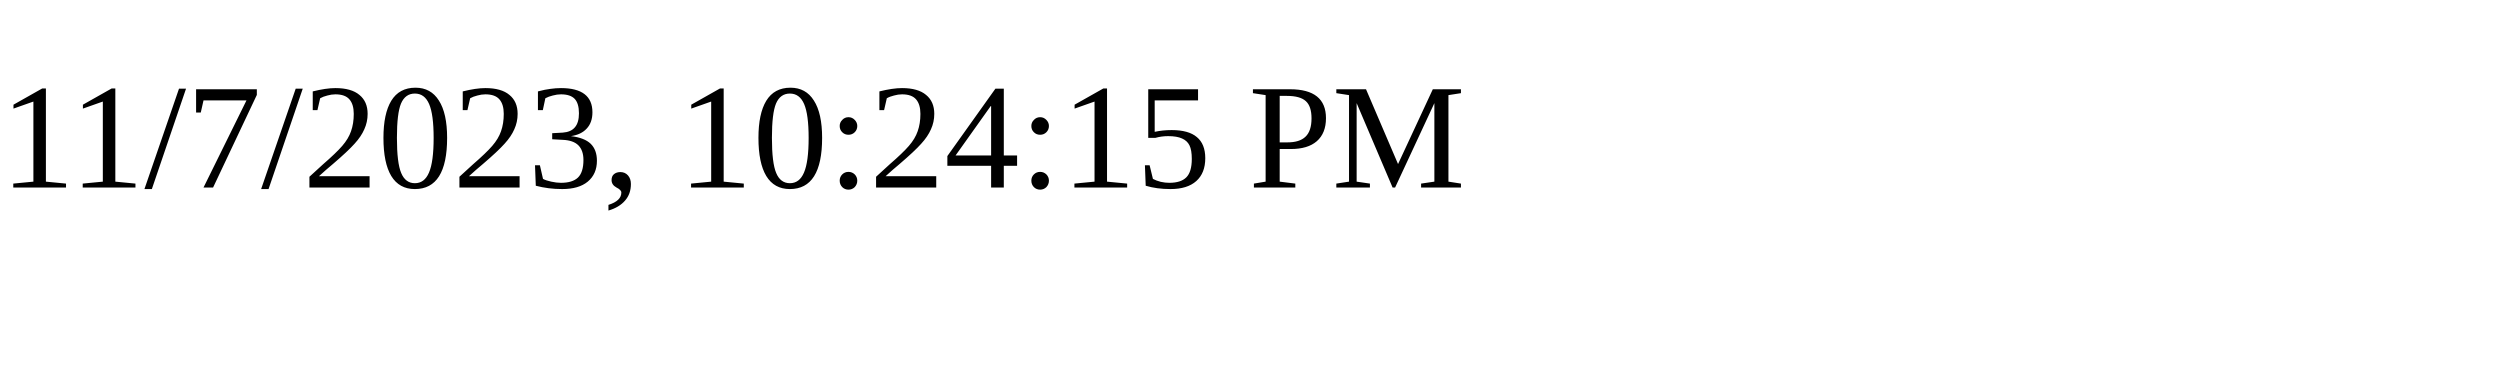
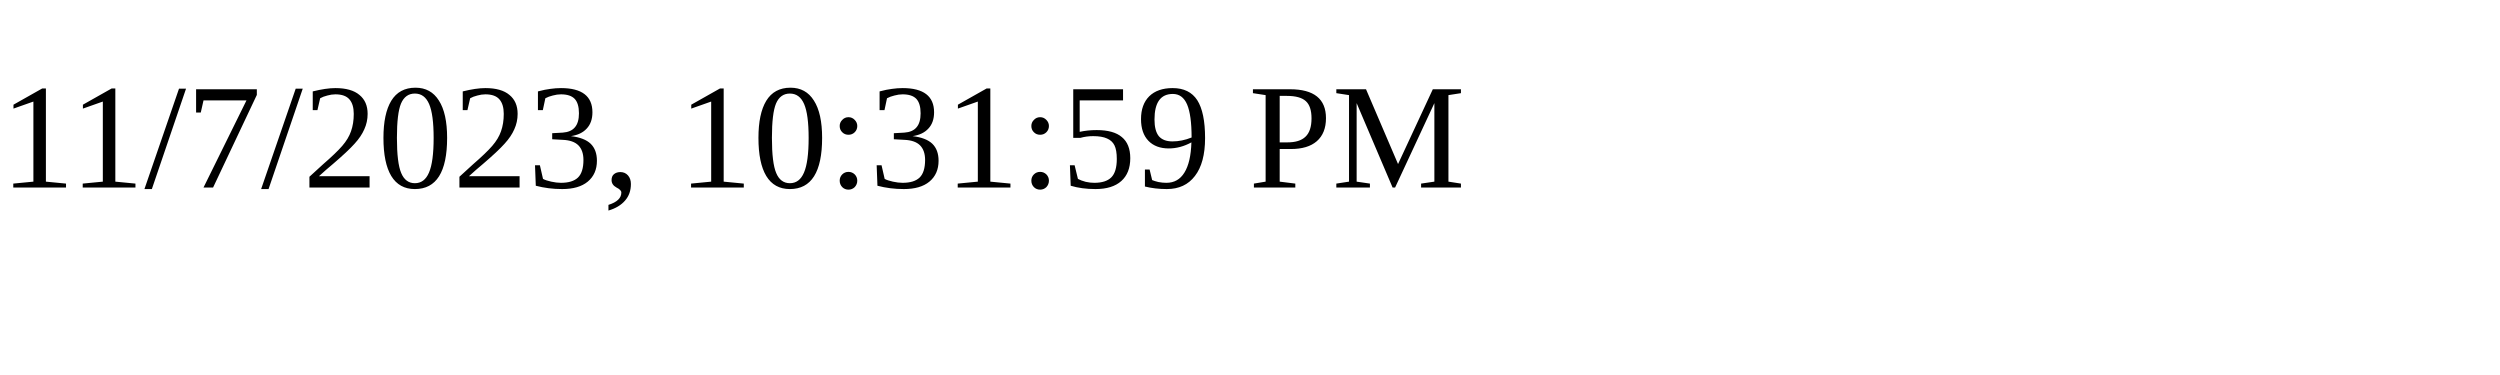
<svg xmlns="http://www.w3.org/2000/svg" height="30" width="200">
-   <text x="0" y="15">11/7/2023, 10:24:15 PM</text>
+   <text x="0" y="15">11/7/2023, 10:31:59 PM</text>
</svg>
